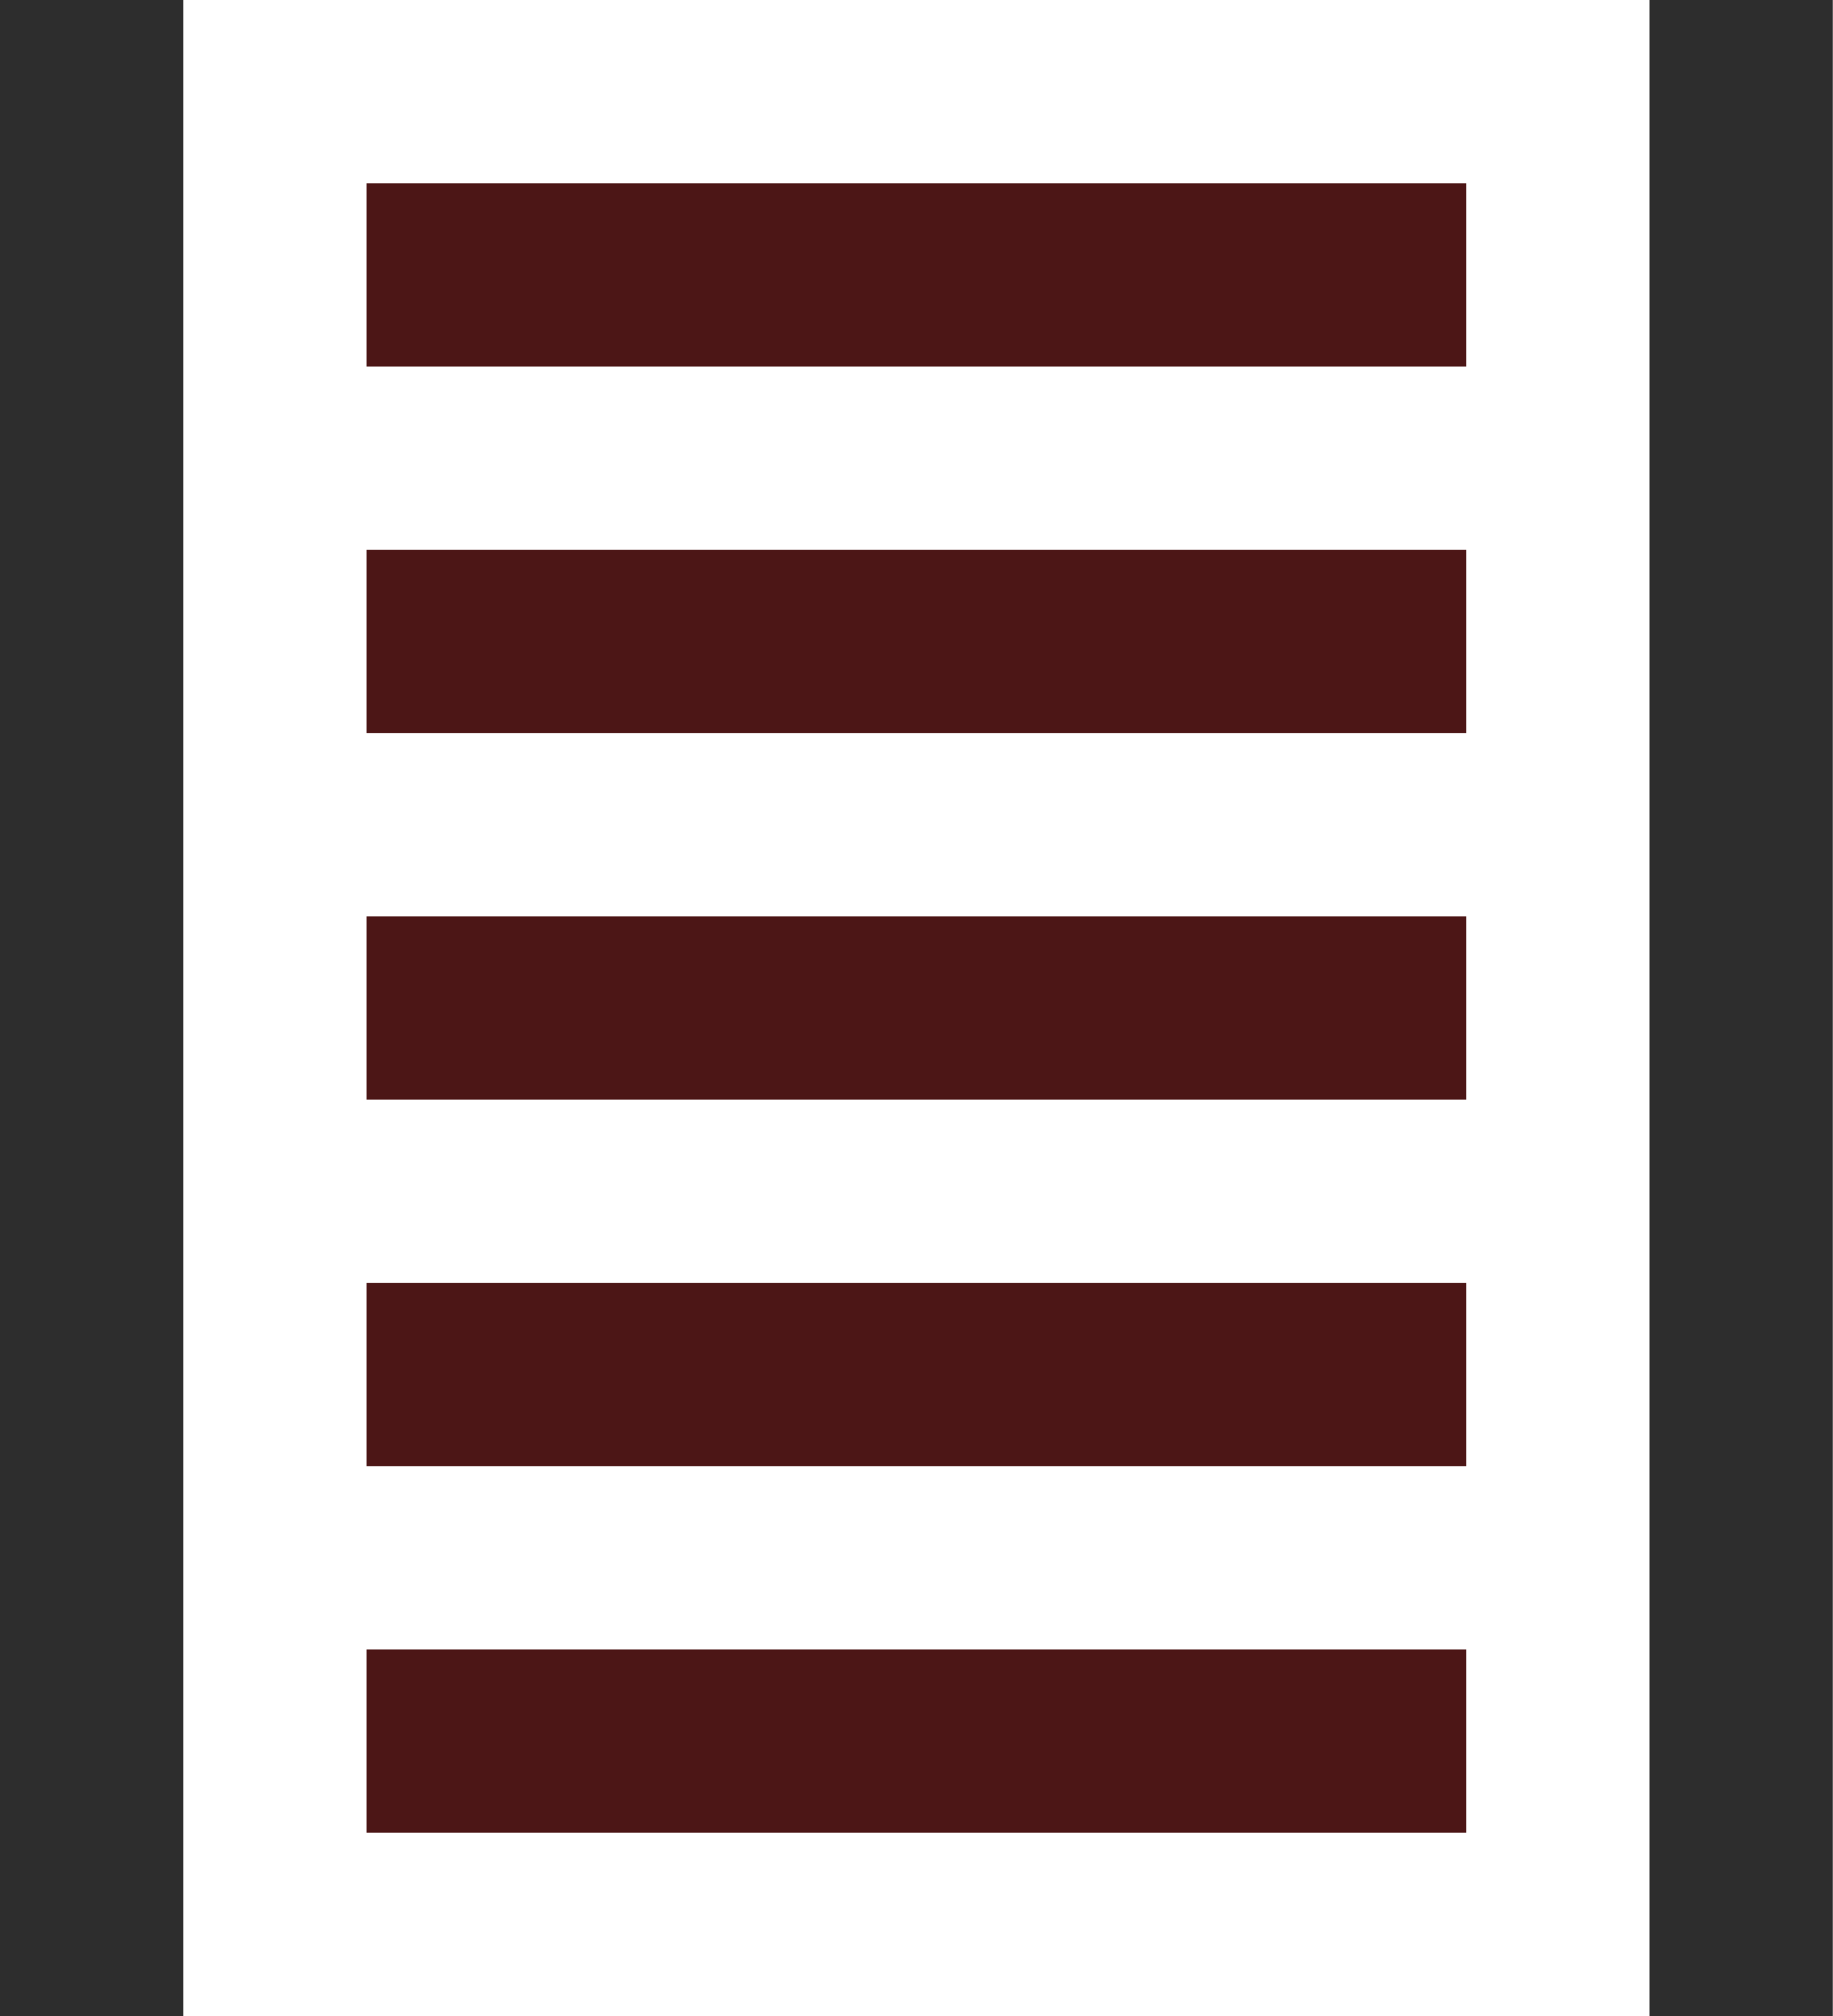
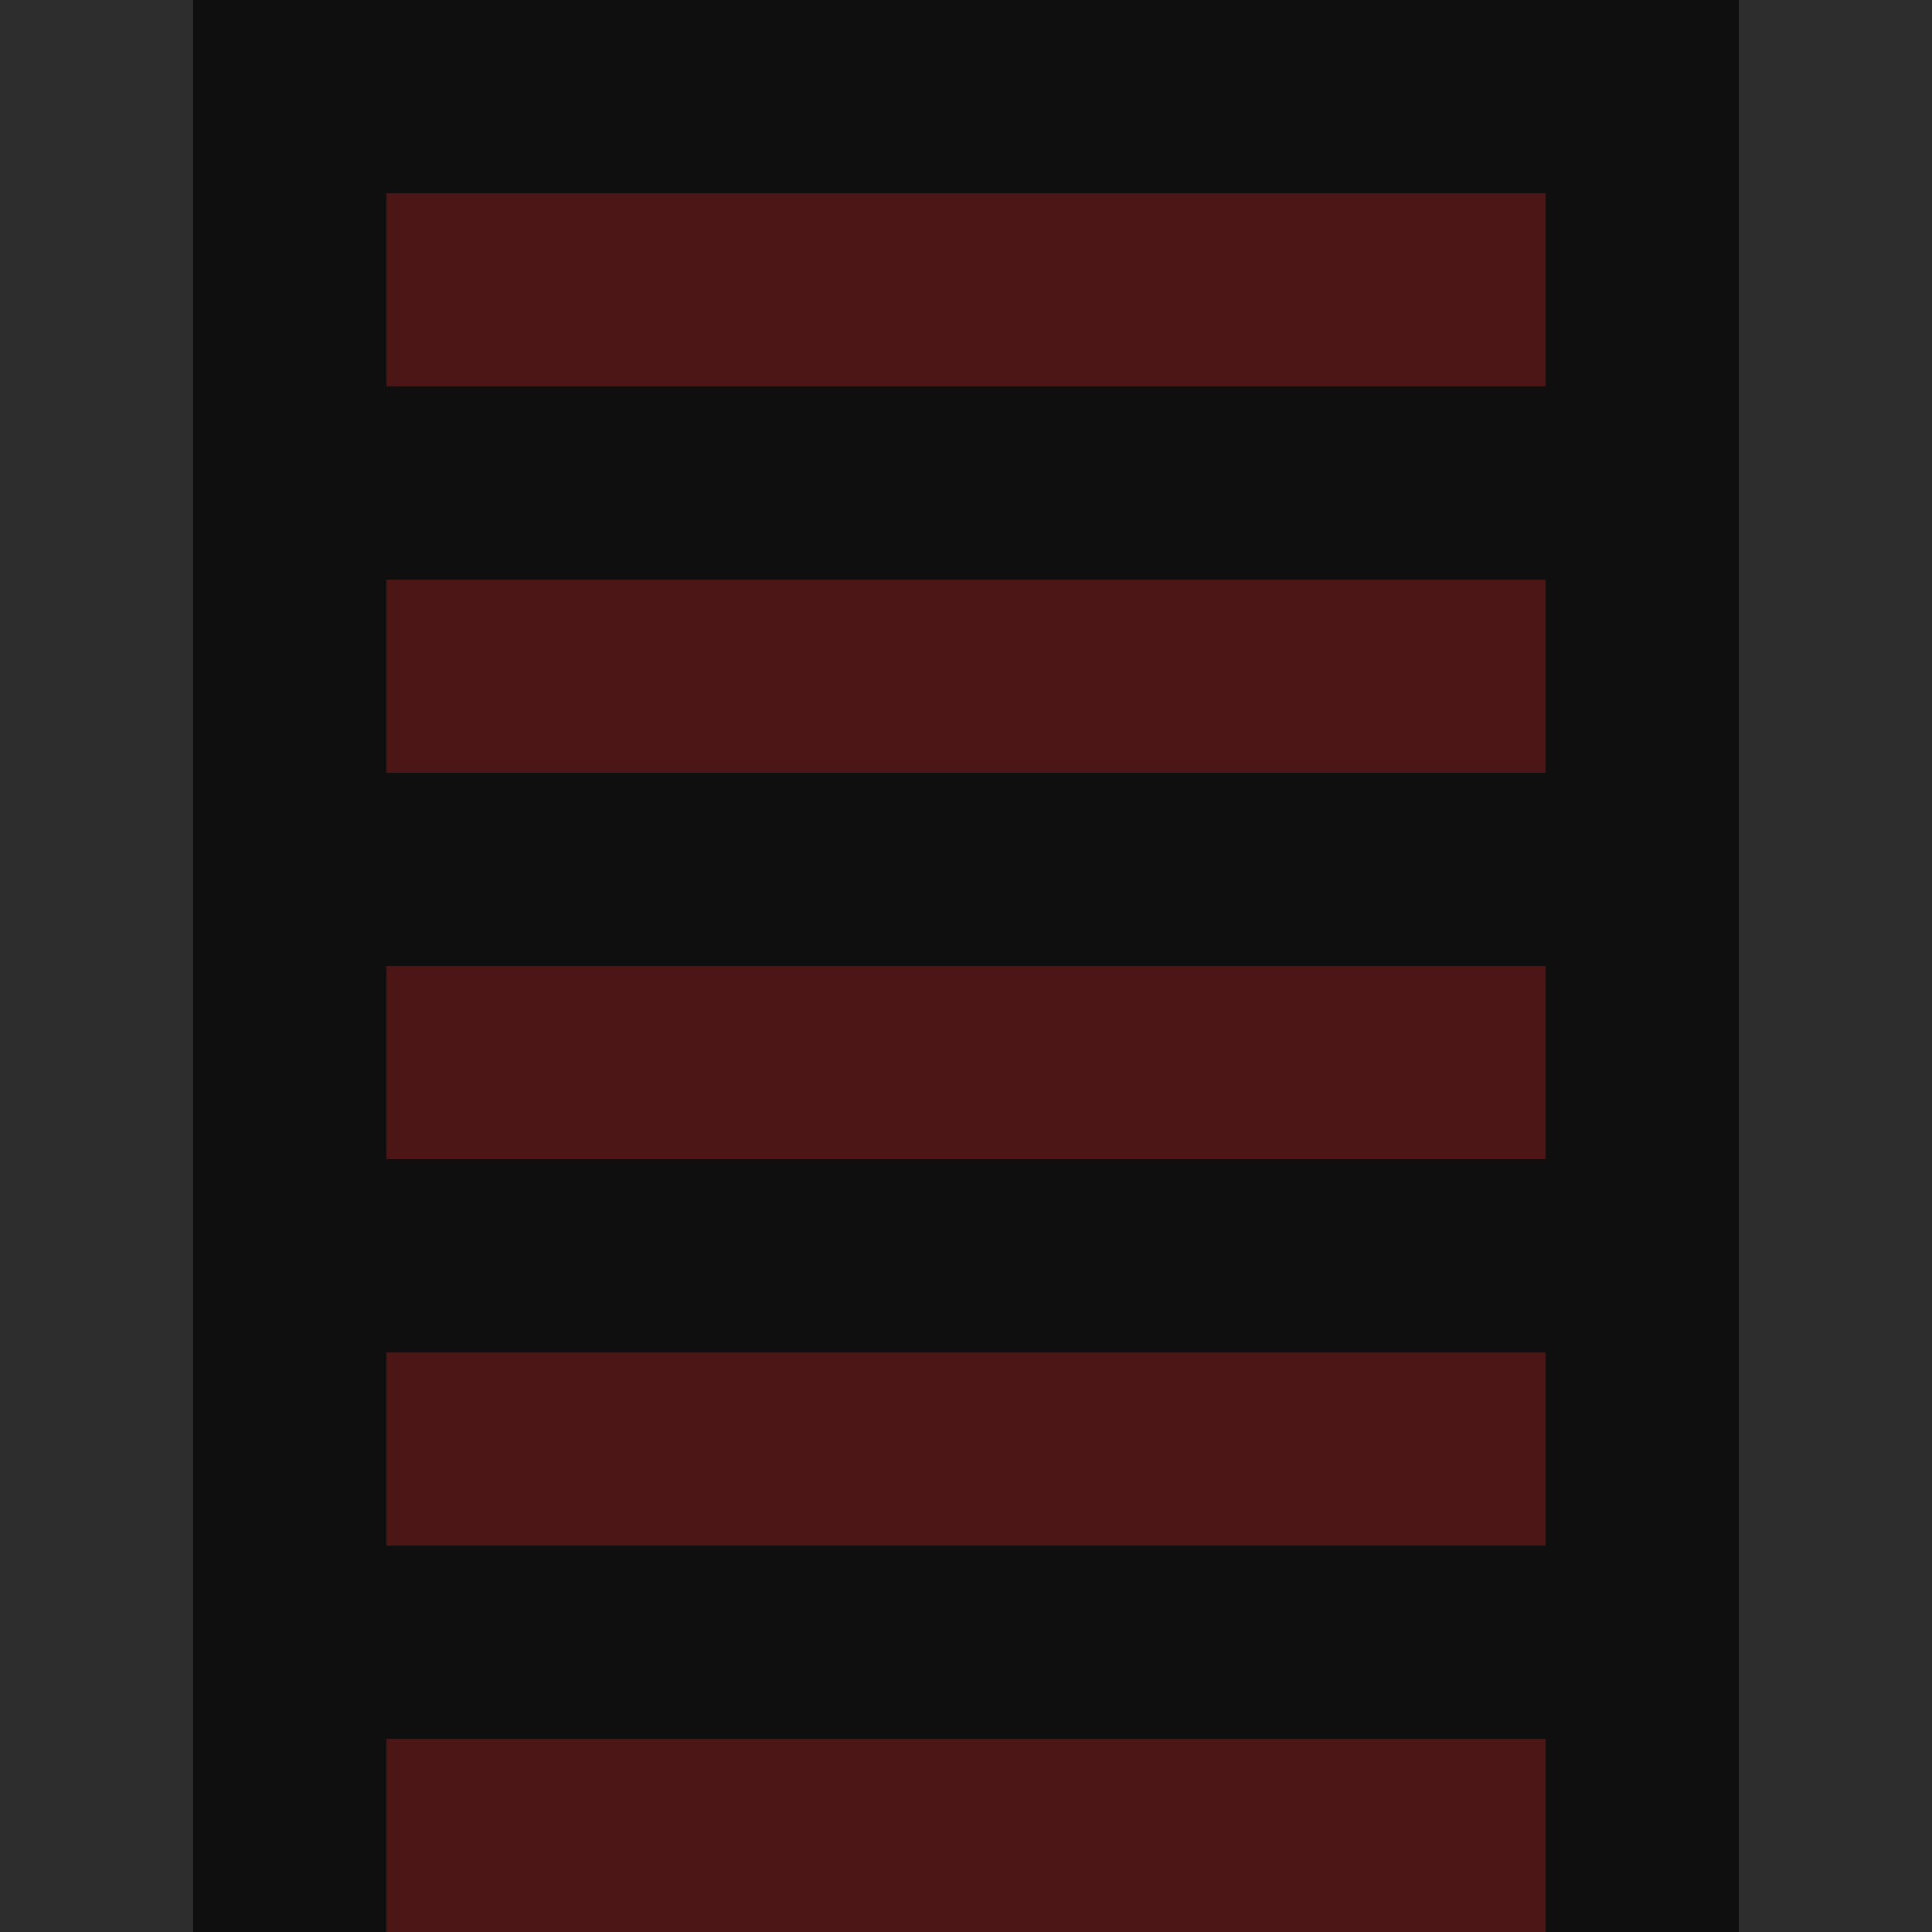
- <svg xmlns="http://www.w3.org/2000/svg" version="1.1" width="10" height="11" id="svg17740">
+ <svg xmlns="http://www.w3.org/2000/svg" version="1.1" width="10" height="10" id="svg17740">
  <defs id="defs17742" />
-   <g transform="translate(0,-1041.362)" id="layer1">
-     <rect width="6" height="1" x="2" y="1042.362" id="rect18271-8" style="color:#000000;fill:#4c1616;fill-opacity:1;fill-rule:nonzero;stroke:none;stroke-width:0.36;marker:none;visibility:visible;display:inline;overflow:visible;enable-background:accumulate" />
-     <rect width="6" height="1" x="2" y="1044.362" id="rect18271-0" style="color:#000000;fill:#4c1616;fill-opacity:1;fill-rule:nonzero;stroke:none;stroke-width:0.36;marker:none;visibility:visible;display:inline;overflow:visible;enable-background:accumulate" />
-     <rect width="6" height="1" x="2" y="1046.362" id="rect18271-8-1" style="color:#000000;fill:#4c1616;fill-opacity:1;fill-rule:nonzero;stroke:none;stroke-width:0.36;marker:none;visibility:visible;display:inline;overflow:visible;enable-background:accumulate" />
-     <rect width="6" height="1" x="2" y="1048.362" id="rect18271-0-7" style="color:#000000;fill:#4c1616;fill-opacity:1;fill-rule:nonzero;stroke:none;stroke-width:0.36;marker:none;visibility:visible;display:inline;overflow:visible;enable-background:accumulate" />
-     <rect width="6" height="1" x="2" y="1050.362" id="rect18271-8-1-9" style="color:#000000;fill:#4c1616;fill-opacity:1;fill-rule:nonzero;stroke:none;stroke-width:0.36;marker:none;visibility:visible;display:inline;overflow:visible;enable-background:accumulate" />
-     <rect width="1" height="11" x="0" y="0" transform="translate(0,1041.362)" id="rect18506" style="color:#000000;fill:#2d2d2d;fill-opacity:1;fill-rule:nonzero;stroke:none;stroke-width:0.36;marker:none;visibility:visible;display:inline;overflow:visible;enable-background:accumulate" />
-     <rect width="1" height="11" x="9" y="1041.362" id="rect18506-8" style="color:#000000;fill:#2d2d2d;fill-opacity:1;fill-rule:nonzero;stroke:none;stroke-width:0.36;marker:none;visibility:visible;display:inline;overflow:visible;enable-background:accumulate" />
+   <rect width="10" height="10" x="0" y="-1e-07" id="rect12208" style="color:#000000;fill:#0f0f0f;fill-opacity:1;fill-rule:nonzero;stroke:none;stroke-width:0.36;marker:none;visibility:visible;display:inline;overflow:visible;enable-background:accumulate" />
+   <g id="g15117">
+     <path d="m 2,1 6,0 0,1 -6,0 z" id="rect18271-8" style="color:#000000;fill:#4c1616;fill-opacity:1;fill-rule:nonzero;stroke:none;stroke-width:0.36;marker:none;visibility:visible;display:inline;overflow:visible;enable-background:accumulate" />
+     <path d="m 2,3 6,0 0,1 -6,0 z" id="rect18271-0" style="color:#000000;fill:#4c1616;fill-opacity:1;fill-rule:nonzero;stroke:none;stroke-width:0.36;marker:none;visibility:visible;display:inline;overflow:visible;enable-background:accumulate" />
+     <path d="m 2,5 6,0 0,1 -6,0 z" id="rect18271-8-1" style="color:#000000;fill:#4c1616;fill-opacity:1;fill-rule:nonzero;stroke:none;stroke-width:0.36;marker:none;visibility:visible;display:inline;overflow:visible;enable-background:accumulate" />
+     <path d="m 2,7 6,0 0,1 -6,0 z" id="rect18271-0-7" style="color:#000000;fill:#4c1616;fill-opacity:1;fill-rule:nonzero;stroke:none;stroke-width:0.36;marker:none;visibility:visible;display:inline;overflow:visible;enable-background:accumulate" />
+     <path d="m 2,9 6,0 L 8,10 2,10 z" id="rect18271-8-1-9" style="color:#000000;fill:#4c1616;fill-opacity:1;fill-rule:nonzero;stroke:none;stroke-width:0.36;marker:none;visibility:visible;display:inline;overflow:visible;enable-background:accumulate" />
  </g>
+   <path d="m 0,1.73e-5 1,0 L 1,10 0,10 z" id="rect18506" style="color:#000000;fill:#2d2d2d;fill-opacity:1;fill-rule:nonzero;stroke:none;stroke-width:0.36;marker:none;visibility:visible;display:inline;overflow:visible;enable-background:accumulate" />
+   <path d="m 9,-1e-7 1,0 0,10 -1,0 z" id="rect18506-8" style="color:#000000;fill:#2d2d2d;fill-opacity:1;fill-rule:nonzero;stroke:none;stroke-width:0.36;marker:none;visibility:visible;display:inline;overflow:visible;enable-background:accumulate" />
</svg>
